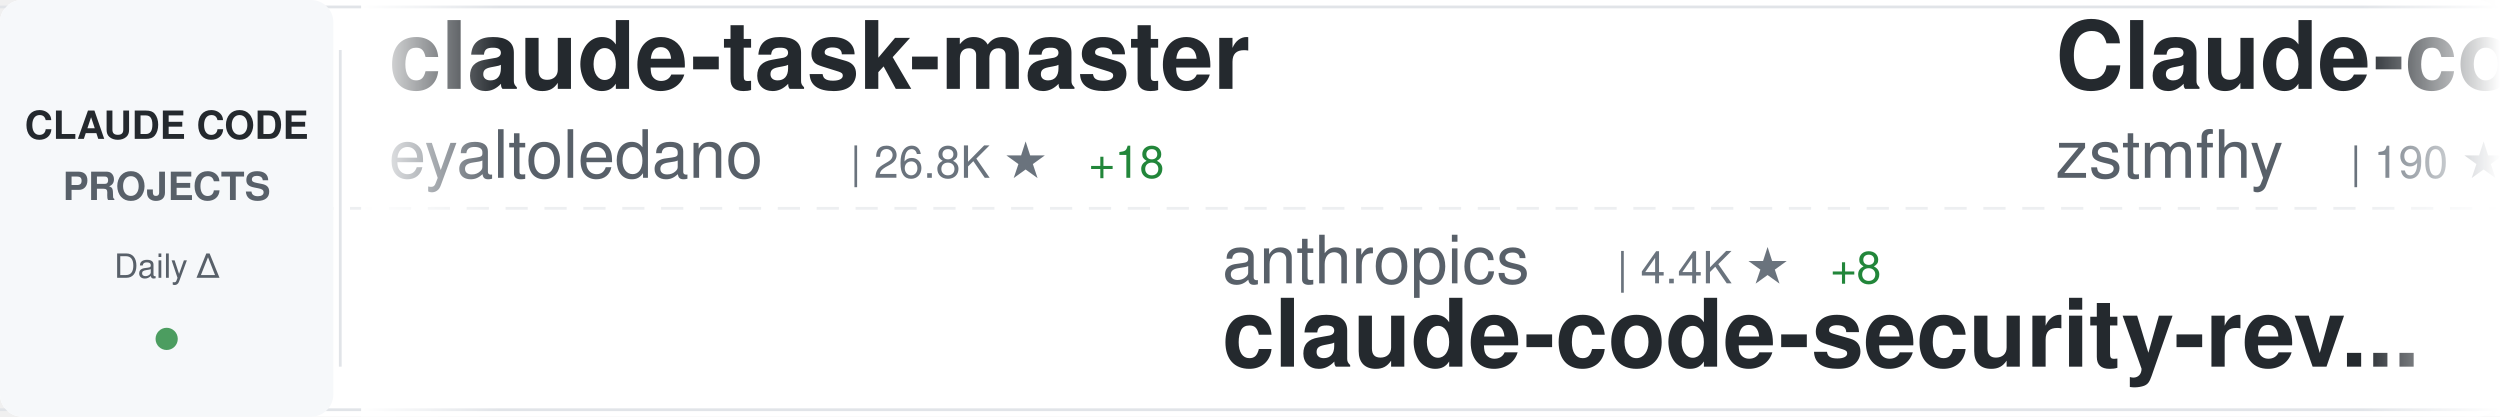
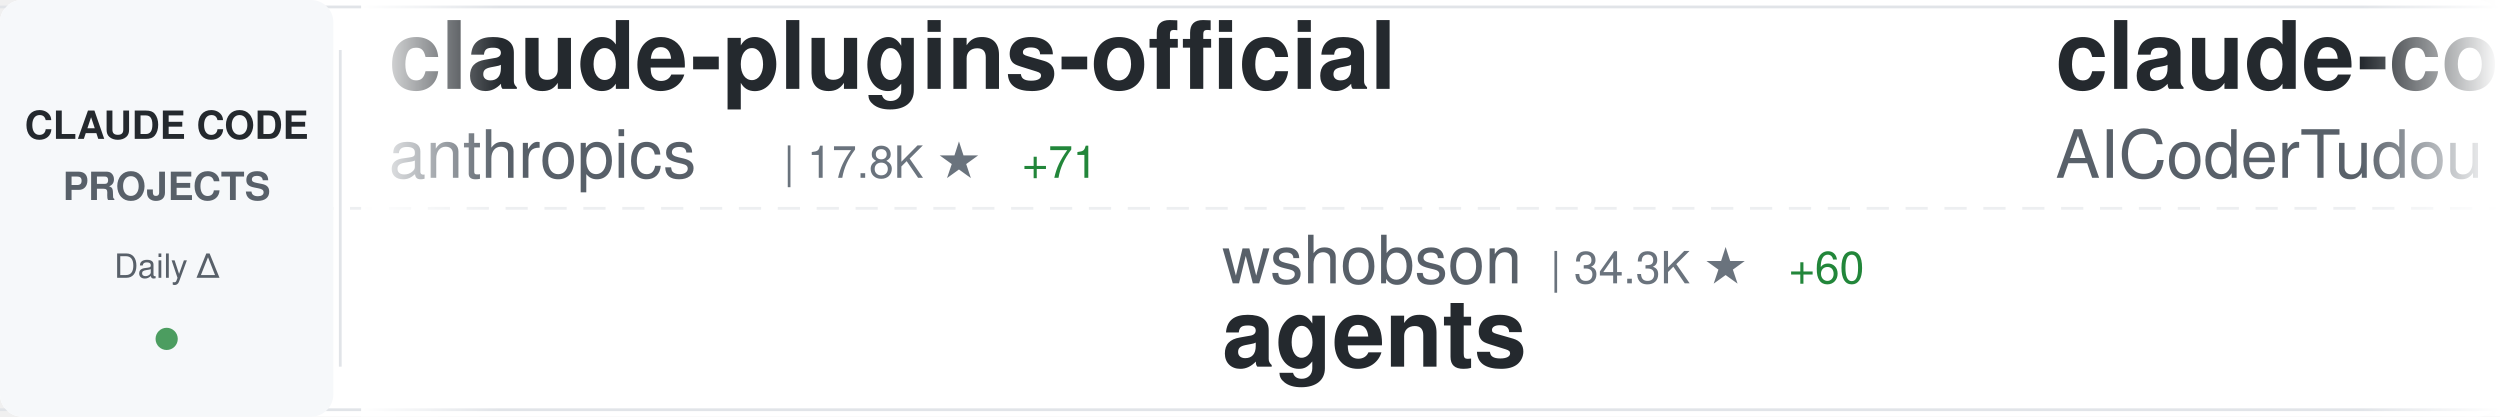
<svg xmlns="http://www.w3.org/2000/svg" width="900" height="150">
  <defs>
    <linearGradient id="awesomeLeftFade" x1="0%" y1="0%" x2="100%" y2="0%">
      <stop offset="0%" style="stop-color:#ffffff;stop-opacity:1" />
      <stop offset="100%" style="stop-color:#ffffff;stop-opacity:0" />
    </linearGradient>
    <linearGradient id="awesomeRightFade" x1="0%" y1="0%" x2="100%" y2="0%">
      <stop offset="0%" style="stop-color:#ffffff;stop-opacity:0" />
      <stop offset="100%" style="stop-color:#ffffff;stop-opacity:1" />
    </linearGradient>
  </defs>
  <rect width="900" height="150" fill="#ffffff" rx="8" />
  <rect x="0" y="2" width="900" height="1" fill="#e1e4e8" />
  <rect x="0" y="147" width="900" height="1" fill="#e1e4e8" />
  <line x1="0" y1="75" x2="900" y2="75" stroke="#e1e4e8" stroke-width="1" stroke-dasharray="8 6" opacity="0.6" />
  <rect x="0" y="0" width="120" height="150" fill="#f6f8fa" rx="8" />
  <text x="60" y="50" font-family="-apple-system, BlinkMacSystemFont, 'Segoe UI', Helvetica, Arial, sans-serif" font-size="14" font-weight="600" fill="#24292e" text-anchor="middle">CLAUDE CODE</text>
  <text x="60" y="72" font-family="-apple-system, BlinkMacSystemFont, 'Segoe UI', Helvetica, Arial, sans-serif" font-size="14" font-weight="600" fill="#586069" text-anchor="middle">PROJECTS</text>
  <text x="60" y="100" font-family="-apple-system, BlinkMacSystemFont, 'Segoe UI', Helvetica, Arial, sans-serif" font-size="12" font-weight="500" fill="#586069" text-anchor="middle">Daily Δ</text>
  <circle cx="60" cy="122" r="4" fill="#22863a" opacity="0.8" />
  <rect x="122" y="18" width="1" height="114" fill="#e1e4e8" />
  <clipPath id="awesomeTickerClip">
    <rect x="130" y="0" width="770" height="150" />
  </clipPath>
  <g clip-path="url(#awesomeTickerClip)">
    <g id="awesomeTickerItems">
      <animateTransform attributeName="transform" attributeType="XML" type="translate" from="0 0" to="-3000 0" dur="54s" repeatCount="indefinite" />
      <g transform="translate(0, 0)">
-         <text x="140" y="32" font-family="-apple-system, BlinkMacSystemFont, 'Segoe UI', Helvetica, Arial, sans-serif" font-size="34" font-weight="600" fill="#24292e">claude-task-master</text>
-         <text x="140" y="64" font-family="-apple-system, BlinkMacSystemFont, 'Segoe UI', Helvetica, Arial, sans-serif" font-size="24" font-weight="400" fill="#586069">eyaltoledano</text>
-         <text x="306" y="64" font-family="-apple-system, BlinkMacSystemFont, 'Segoe UI', Helvetica, Arial, sans-serif" font-size="16" font-weight="500" fill="#6a737d">| 26.8K ★</text>
-         <text x="392" y="64" font-family="-apple-system, BlinkMacSystemFont, 'Segoe UI', Helvetica, Arial, sans-serif" font-size="16" font-weight="500" fill="#22863a"> +18</text>
+         <text x="140" y="32" font-family="-apple-system, BlinkMacSystemFont, 'Segoe UI', Helvetica, Arial, sans-serif" font-size="34" font-weight="600" fill="#24292e">claude-plugins-official</text>
+         <text x="140" y="64" font-family="-apple-system, BlinkMacSystemFont, 'Segoe UI', Helvetica, Arial, sans-serif" font-size="24" font-weight="400" fill="#586069">anthropics</text>
+         <text x="282" y="64" font-family="-apple-system, BlinkMacSystemFont, 'Segoe UI', Helvetica, Arial, sans-serif" font-size="16" font-weight="500" fill="#6a737d">| 17.8K ★</text>
+         <text x="368" y="64" font-family="-apple-system, BlinkMacSystemFont, 'Segoe UI', Helvetica, Arial, sans-serif" font-size="16" font-weight="500" fill="#22863a"> +71</text>
      </g>
      <g transform="translate(300, 0)">
-         <text x="140" y="102" font-family="-apple-system, BlinkMacSystemFont, 'Segoe UI', Helvetica, Arial, sans-serif" font-size="24" font-weight="400" fill="#586069">anthropics</text>
-         <text x="282" y="102" font-family="-apple-system, BlinkMacSystemFont, 'Segoe UI', Helvetica, Arial, sans-serif" font-size="16" font-weight="500" fill="#6a737d">| 4.4K ★</text>
-         <text x="359" y="102" font-family="-apple-system, BlinkMacSystemFont, 'Segoe UI', Helvetica, Arial, sans-serif" font-size="16" font-weight="500" fill="#22863a"> +8</text>
-         <text x="140" y="132" font-family="-apple-system, BlinkMacSystemFont, 'Segoe UI', Helvetica, Arial, sans-serif" font-size="34" font-weight="600" fill="#24292e">claude-code-security-rev...</text>
+         <text x="140" y="102" font-family="-apple-system, BlinkMacSystemFont, 'Segoe UI', Helvetica, Arial, sans-serif" font-size="24" font-weight="400" fill="#586069">wshobson</text>
+         <text x="258" y="102" font-family="-apple-system, BlinkMacSystemFont, 'Segoe UI', Helvetica, Arial, sans-serif" font-size="16" font-weight="500" fill="#6a737d">| 34.3K ★</text>
+         <text x="344" y="102" font-family="-apple-system, BlinkMacSystemFont, 'Segoe UI', Helvetica, Arial, sans-serif" font-size="16" font-weight="500" fill="#22863a"> +60</text>
+         <text x="140" y="132" font-family="-apple-system, BlinkMacSystemFont, 'Segoe UI', Helvetica, Arial, sans-serif" font-size="34" font-weight="600" fill="#24292e">agents</text>
      </g>
      <g transform="translate(600, 0)">
-         <text x="140" y="32" font-family="-apple-system, BlinkMacSystemFont, 'Segoe UI', Helvetica, Arial, sans-serif" font-size="34" font-weight="600" fill="#24292e">Claude-code</text>
-         <text x="140" y="64" font-family="-apple-system, BlinkMacSystemFont, 'Segoe UI', Helvetica, Arial, sans-serif" font-size="24" font-weight="400" fill="#586069">zstmfhy</text>
-         <text x="246" y="64" font-family="-apple-system, BlinkMacSystemFont, 'Segoe UI', Helvetica, Arial, sans-serif" font-size="16" font-weight="500" fill="#6a737d">| 190 ★</text>
+         <text x="140" y="32" font-family="-apple-system, BlinkMacSystemFont, 'Segoe UI', Helvetica, Arial, sans-serif" font-size="34" font-weight="600" fill="#24292e">claude-code-tudou</text>
+         <text x="140" y="64" font-family="-apple-system, BlinkMacSystemFont, 'Segoe UI', Helvetica, Arial, sans-serif" font-size="24" font-weight="400" fill="#586069">AICoderTudou</text>
+         <text x="306" y="64" font-family="-apple-system, BlinkMacSystemFont, 'Segoe UI', Helvetica, Arial, sans-serif" font-size="16" font-weight="500" fill="#6a737d">| 495 ★</text>
      </g>
      <g transform="translate(900, 0)">
+         <text x="140" y="102" font-family="-apple-system, BlinkMacSystemFont, 'Segoe UI', Helvetica, Arial, sans-serif" font-size="24" font-weight="400" fill="#586069">sugyan</text>
+         <text x="234" y="102" font-family="-apple-system, BlinkMacSystemFont, 'Segoe UI', Helvetica, Arial, sans-serif" font-size="16" font-weight="500" fill="#6a737d">| 1.1K ★</text>
+         <text x="311" y="102" font-family="-apple-system, BlinkMacSystemFont, 'Segoe UI', Helvetica, Arial, sans-serif" font-size="16" font-weight="500" fill="#22863a"> +4</text>
+         <text x="140" y="132" font-family="-apple-system, BlinkMacSystemFont, 'Segoe UI', Helvetica, Arial, sans-serif" font-size="34" font-weight="600" fill="#24292e">claude-code-webui</text>
+       </g>
+       <g transform="translate(1200, 0)">
+         <text x="140" y="32" font-family="-apple-system, BlinkMacSystemFont, 'Segoe UI', Helvetica, Arial, sans-serif" font-size="34" font-weight="600" fill="#24292e">claude-code-system-promp...</text>
+         <text x="140" y="64" font-family="-apple-system, BlinkMacSystemFont, 'Segoe UI', Helvetica, Arial, sans-serif" font-size="24" font-weight="400" fill="#586069">Piebald-AI</text>
+         <text x="282" y="64" font-family="-apple-system, BlinkMacSystemFont, 'Segoe UI', Helvetica, Arial, sans-serif" font-size="16" font-weight="500" fill="#6a737d">| 9.5K ★</text>
+         <text x="359" y="64" font-family="-apple-system, BlinkMacSystemFont, 'Segoe UI', Helvetica, Arial, sans-serif" font-size="16" font-weight="500" fill="#22863a"> +48</text>
+       </g>
+       <g transform="translate(1500, 0)">
+         <text x="140" y="102" font-family="-apple-system, BlinkMacSystemFont, 'Segoe UI', Helvetica, Arial, sans-serif" font-size="24" font-weight="400" fill="#586069">darcyegb</text>
+         <text x="258" y="102" font-family="-apple-system, BlinkMacSystemFont, 'Segoe UI', Helvetica, Arial, sans-serif" font-size="16" font-weight="500" fill="#6a737d">| 673 ★</text>
+         <text x="326" y="102" font-family="-apple-system, BlinkMacSystemFont, 'Segoe UI', Helvetica, Arial, sans-serif" font-size="16" font-weight="500" fill="#22863a"> +1</text>
+         <text x="140" y="132" font-family="-apple-system, BlinkMacSystemFont, 'Segoe UI', Helvetica, Arial, sans-serif" font-size="34" font-weight="600" fill="#24292e">ClaudeCodeAgents</text>
+       </g>
+       <g transform="translate(1800, 0)">
+         <text x="140" y="32" font-family="-apple-system, BlinkMacSystemFont, 'Segoe UI', Helvetica, Arial, sans-serif" font-size="34" font-weight="600" fill="#24292e">ClaudeCode</text>
+         <text x="140" y="64" font-family="-apple-system, BlinkMacSystemFont, 'Segoe UI', Helvetica, Arial, sans-serif" font-size="24" font-weight="400" fill="#586069">guanshan</text>
+         <text x="258" y="64" font-family="-apple-system, BlinkMacSystemFont, 'Segoe UI', Helvetica, Arial, sans-serif" font-size="16" font-weight="500" fill="#6a737d">| 56 ★</text>
+       </g>
+       <g transform="translate(2100, 0)">
+         <text x="140" y="102" font-family="-apple-system, BlinkMacSystemFont, 'Segoe UI', Helvetica, Arial, sans-serif" font-size="24" font-weight="400" fill="#586069">FlorianBruniaux</text>
+         <text x="342" y="102" font-family="-apple-system, BlinkMacSystemFont, 'Segoe UI', Helvetica, Arial, sans-serif" font-size="16" font-weight="500" fill="#6a737d">| 3.9K ★</text>
+         <text x="419" y="102" font-family="-apple-system, BlinkMacSystemFont, 'Segoe UI', Helvetica, Arial, sans-serif" font-size="16" font-weight="500" fill="#22863a"> +36</text>
+         <text x="140" y="132" font-family="-apple-system, BlinkMacSystemFont, 'Segoe UI', Helvetica, Arial, sans-serif" font-size="34" font-weight="600" fill="#24292e">claude-code-ultimate-gui...</text>
+       </g>
+       <g transform="translate(2400, 0)">
+         <text x="140" y="32" font-family="-apple-system, BlinkMacSystemFont, 'Segoe UI', Helvetica, Arial, sans-serif" font-size="34" font-weight="600" fill="#24292e">claude-code-action</text>
+         <text x="140" y="64" font-family="-apple-system, BlinkMacSystemFont, 'Segoe UI', Helvetica, Arial, sans-serif" font-size="24" font-weight="400" fill="#586069">anthropics</text>
+         <text x="282" y="64" font-family="-apple-system, BlinkMacSystemFont, 'Segoe UI', Helvetica, Arial, sans-serif" font-size="16" font-weight="500" fill="#6a737d">| 7.3K ★</text>
+         <text x="359" y="64" font-family="-apple-system, BlinkMacSystemFont, 'Segoe UI', Helvetica, Arial, sans-serif" font-size="16" font-weight="500" fill="#22863a"> +11</text>
+       </g>
+       <g transform="translate(2700, 0)">
        <text x="140" y="102" font-family="-apple-system, BlinkMacSystemFont, 'Segoe UI', Helvetica, Arial, sans-serif" font-size="24" font-weight="400" fill="#586069">kodu-ai</text>
        <text x="246" y="102" font-family="-apple-system, BlinkMacSystemFont, 'Segoe UI', Helvetica, Arial, sans-serif" font-size="16" font-weight="500" fill="#6a737d">| 5.3K ★</text>
        <text x="140" y="132" font-family="-apple-system, BlinkMacSystemFont, 'Segoe UI', Helvetica, Arial, sans-serif" font-size="34" font-weight="600" fill="#24292e">claude-coder</text>
      </g>
-       <g transform="translate(1200, 0)">
-         <text x="140" y="32" font-family="-apple-system, BlinkMacSystemFont, 'Segoe UI', Helvetica, Arial, sans-serif" font-size="34" font-weight="600" fill="#24292e">claude-code-sourcemap</text>
-         <text x="140" y="64" font-family="-apple-system, BlinkMacSystemFont, 'Segoe UI', Helvetica, Arial, sans-serif" font-size="24" font-weight="400" fill="#586069">Hyper66666</text>
-         <text x="282" y="64" font-family="-apple-system, BlinkMacSystemFont, 'Segoe UI', Helvetica, Arial, sans-serif" font-size="16" font-weight="500" fill="#6a737d">| 213 ★</text>
-         <text x="350" y="64" font-family="-apple-system, BlinkMacSystemFont, 'Segoe UI', Helvetica, Arial, sans-serif" font-size="16" font-weight="500" fill="#22863a"> +1</text>
-       </g>
-       <g transform="translate(1500, 0)">
-         <text x="140" y="102" font-family="-apple-system, BlinkMacSystemFont, 'Segoe UI', Helvetica, Arial, sans-serif" font-size="24" font-weight="400" fill="#586069">ding113</text>
-         <text x="246" y="102" font-family="-apple-system, BlinkMacSystemFont, 'Segoe UI', Helvetica, Arial, sans-serif" font-size="16" font-weight="500" fill="#6a737d">| 2.6K ★</text>
-         <text x="323" y="102" font-family="-apple-system, BlinkMacSystemFont, 'Segoe UI', Helvetica, Arial, sans-serif" font-size="16" font-weight="500" fill="#22863a"> +12</text>
-         <text x="140" y="132" font-family="-apple-system, BlinkMacSystemFont, 'Segoe UI', Helvetica, Arial, sans-serif" font-size="34" font-weight="600" fill="#24292e">claude-code-hub</text>
-       </g>
-       <g transform="translate(1800, 0)">
-         <text x="140" y="32" font-family="-apple-system, BlinkMacSystemFont, 'Segoe UI', Helvetica, Arial, sans-serif" font-size="34" font-weight="600" fill="#24292e">sc-claude-code-files</text>
-         <text x="140" y="64" font-family="-apple-system, BlinkMacSystemFont, 'Segoe UI', Helvetica, Arial, sans-serif" font-size="24" font-weight="400" fill="#586069">https-deeplearning-ai</text>
-         <text x="414" y="64" font-family="-apple-system, BlinkMacSystemFont, 'Segoe UI', Helvetica, Arial, sans-serif" font-size="16" font-weight="500" fill="#6a737d">| 495 ★</text>
-         <text x="482" y="64" font-family="-apple-system, BlinkMacSystemFont, 'Segoe UI', Helvetica, Arial, sans-serif" font-size="16" font-weight="500" fill="#22863a"> +1</text>
-       </g>
-       <g transform="translate(2100, 0)">
-         <text x="140" y="102" font-family="-apple-system, BlinkMacSystemFont, 'Segoe UI', Helvetica, Arial, sans-serif" font-size="24" font-weight="400" fill="#586069">hangsman</text>
-         <text x="258" y="102" font-family="-apple-system, BlinkMacSystemFont, 'Segoe UI', Helvetica, Arial, sans-serif" font-size="16" font-weight="500" fill="#6a737d">| 760 ★</text>
-         <text x="326" y="102" font-family="-apple-system, BlinkMacSystemFont, 'Segoe UI', Helvetica, Arial, sans-serif" font-size="16" font-weight="500" fill="#22863a"> +3</text>
-         <text x="140" y="132" font-family="-apple-system, BlinkMacSystemFont, 'Segoe UI', Helvetica, Arial, sans-serif" font-size="34" font-weight="600" fill="#24292e">claude-code-source</text>
-       </g>
-       <g transform="translate(2400, 0)">
-         <text x="140" y="32" font-family="-apple-system, BlinkMacSystemFont, 'Segoe UI', Helvetica, Arial, sans-serif" font-size="34" font-weight="600" fill="#24292e">claude-code-local</text>
-         <text x="140" y="64" font-family="-apple-system, BlinkMacSystemFont, 'Segoe UI', Helvetica, Arial, sans-serif" font-size="24" font-weight="400" fill="#586069">nicedreamzapp</text>
-         <text x="318" y="64" font-family="-apple-system, BlinkMacSystemFont, 'Segoe UI', Helvetica, Arial, sans-serif" font-size="16" font-weight="500" fill="#6a737d">| 2.2K ★</text>
-         <text x="395" y="64" font-family="-apple-system, BlinkMacSystemFont, 'Segoe UI', Helvetica, Arial, sans-serif" font-size="16" font-weight="500" fill="#22863a"> +51</text>
-       </g>
-       <g transform="translate(2700, 0)">
-         <text x="140" y="102" font-family="-apple-system, BlinkMacSystemFont, 'Segoe UI', Helvetica, Arial, sans-serif" font-size="24" font-weight="400" fill="#586069">JrCx7scC</text>
-         <text x="258" y="102" font-family="-apple-system, BlinkMacSystemFont, 'Segoe UI', Helvetica, Arial, sans-serif" font-size="16" font-weight="500" fill="#6a737d">| 361 ★</text>
-         <text x="326" y="102" font-family="-apple-system, BlinkMacSystemFont, 'Segoe UI', Helvetica, Arial, sans-serif" font-size="16" font-weight="500" fill="#22863a"> +2</text>
-         <text x="140" y="132" font-family="-apple-system, BlinkMacSystemFont, 'Segoe UI', Helvetica, Arial, sans-serif" font-size="34" font-weight="600" fill="#24292e">claude-code-source</text>
-       </g>
      <g transform="translate(3000, 0)">
-         <text x="140" y="32" font-family="-apple-system, BlinkMacSystemFont, 'Segoe UI', Helvetica, Arial, sans-serif" font-size="34" font-weight="600" fill="#24292e">claude-task-master</text>
-         <text x="140" y="64" font-family="-apple-system, BlinkMacSystemFont, 'Segoe UI', Helvetica, Arial, sans-serif" font-size="24" font-weight="400" fill="#586069">eyaltoledano</text>
-         <text x="306" y="64" font-family="-apple-system, BlinkMacSystemFont, 'Segoe UI', Helvetica, Arial, sans-serif" font-size="16" font-weight="500" fill="#6a737d">| 26.8K ★</text>
-         <text x="392" y="64" font-family="-apple-system, BlinkMacSystemFont, 'Segoe UI', Helvetica, Arial, sans-serif" font-size="16" font-weight="500" fill="#22863a"> +18</text>
+         <text x="140" y="32" font-family="-apple-system, BlinkMacSystemFont, 'Segoe UI', Helvetica, Arial, sans-serif" font-size="34" font-weight="600" fill="#24292e">claude-plugins-official</text>
+         <text x="140" y="64" font-family="-apple-system, BlinkMacSystemFont, 'Segoe UI', Helvetica, Arial, sans-serif" font-size="24" font-weight="400" fill="#586069">anthropics</text>
+         <text x="282" y="64" font-family="-apple-system, BlinkMacSystemFont, 'Segoe UI', Helvetica, Arial, sans-serif" font-size="16" font-weight="500" fill="#6a737d">| 17.8K ★</text>
+         <text x="368" y="64" font-family="-apple-system, BlinkMacSystemFont, 'Segoe UI', Helvetica, Arial, sans-serif" font-size="16" font-weight="500" fill="#22863a"> +71</text>
      </g>
      <g transform="translate(3300, 0)">
-         <text x="140" y="102" font-family="-apple-system, BlinkMacSystemFont, 'Segoe UI', Helvetica, Arial, sans-serif" font-size="24" font-weight="400" fill="#586069">anthropics</text>
-         <text x="282" y="102" font-family="-apple-system, BlinkMacSystemFont, 'Segoe UI', Helvetica, Arial, sans-serif" font-size="16" font-weight="500" fill="#6a737d">| 4.4K ★</text>
-         <text x="359" y="102" font-family="-apple-system, BlinkMacSystemFont, 'Segoe UI', Helvetica, Arial, sans-serif" font-size="16" font-weight="500" fill="#22863a"> +8</text>
-         <text x="140" y="132" font-family="-apple-system, BlinkMacSystemFont, 'Segoe UI', Helvetica, Arial, sans-serif" font-size="34" font-weight="600" fill="#24292e">claude-code-security-rev...</text>
+         <text x="140" y="102" font-family="-apple-system, BlinkMacSystemFont, 'Segoe UI', Helvetica, Arial, sans-serif" font-size="24" font-weight="400" fill="#586069">wshobson</text>
+         <text x="258" y="102" font-family="-apple-system, BlinkMacSystemFont, 'Segoe UI', Helvetica, Arial, sans-serif" font-size="16" font-weight="500" fill="#6a737d">| 34.3K ★</text>
+         <text x="344" y="102" font-family="-apple-system, BlinkMacSystemFont, 'Segoe UI', Helvetica, Arial, sans-serif" font-size="16" font-weight="500" fill="#22863a"> +60</text>
+         <text x="140" y="132" font-family="-apple-system, BlinkMacSystemFont, 'Segoe UI', Helvetica, Arial, sans-serif" font-size="34" font-weight="600" fill="#24292e">agents</text>
      </g>
      <g transform="translate(3600, 0)">
-         <text x="140" y="32" font-family="-apple-system, BlinkMacSystemFont, 'Segoe UI', Helvetica, Arial, sans-serif" font-size="34" font-weight="600" fill="#24292e">Claude-code</text>
-         <text x="140" y="64" font-family="-apple-system, BlinkMacSystemFont, 'Segoe UI', Helvetica, Arial, sans-serif" font-size="24" font-weight="400" fill="#586069">zstmfhy</text>
-         <text x="246" y="64" font-family="-apple-system, BlinkMacSystemFont, 'Segoe UI', Helvetica, Arial, sans-serif" font-size="16" font-weight="500" fill="#6a737d">| 190 ★</text>
+         <text x="140" y="32" font-family="-apple-system, BlinkMacSystemFont, 'Segoe UI', Helvetica, Arial, sans-serif" font-size="34" font-weight="600" fill="#24292e">claude-code-tudou</text>
+         <text x="140" y="64" font-family="-apple-system, BlinkMacSystemFont, 'Segoe UI', Helvetica, Arial, sans-serif" font-size="24" font-weight="400" fill="#586069">AICoderTudou</text>
+         <text x="306" y="64" font-family="-apple-system, BlinkMacSystemFont, 'Segoe UI', Helvetica, Arial, sans-serif" font-size="16" font-weight="500" fill="#6a737d">| 495 ★</text>
      </g>
      <g transform="translate(3900, 0)">
-         <text x="140" y="102" font-family="-apple-system, BlinkMacSystemFont, 'Segoe UI', Helvetica, Arial, sans-serif" font-size="24" font-weight="400" fill="#586069">kodu-ai</text>
-         <text x="246" y="102" font-family="-apple-system, BlinkMacSystemFont, 'Segoe UI', Helvetica, Arial, sans-serif" font-size="16" font-weight="500" fill="#6a737d">| 5.3K ★</text>
-         <text x="140" y="132" font-family="-apple-system, BlinkMacSystemFont, 'Segoe UI', Helvetica, Arial, sans-serif" font-size="34" font-weight="600" fill="#24292e">claude-coder</text>
+         <text x="140" y="102" font-family="-apple-system, BlinkMacSystemFont, 'Segoe UI', Helvetica, Arial, sans-serif" font-size="24" font-weight="400" fill="#586069">sugyan</text>
+         <text x="234" y="102" font-family="-apple-system, BlinkMacSystemFont, 'Segoe UI', Helvetica, Arial, sans-serif" font-size="16" font-weight="500" fill="#6a737d">| 1.1K ★</text>
+         <text x="311" y="102" font-family="-apple-system, BlinkMacSystemFont, 'Segoe UI', Helvetica, Arial, sans-serif" font-size="16" font-weight="500" fill="#22863a"> +4</text>
+         <text x="140" y="132" font-family="-apple-system, BlinkMacSystemFont, 'Segoe UI', Helvetica, Arial, sans-serif" font-size="34" font-weight="600" fill="#24292e">claude-code-webui</text>
      </g>
    </g>
  </g>
  <rect x="130" y="0" width="50" height="150" fill="url(#awesomeLeftFade)" />
  <rect x="850" y="0" width="50" height="150" fill="url(#awesomeRightFade)" />
</svg>
